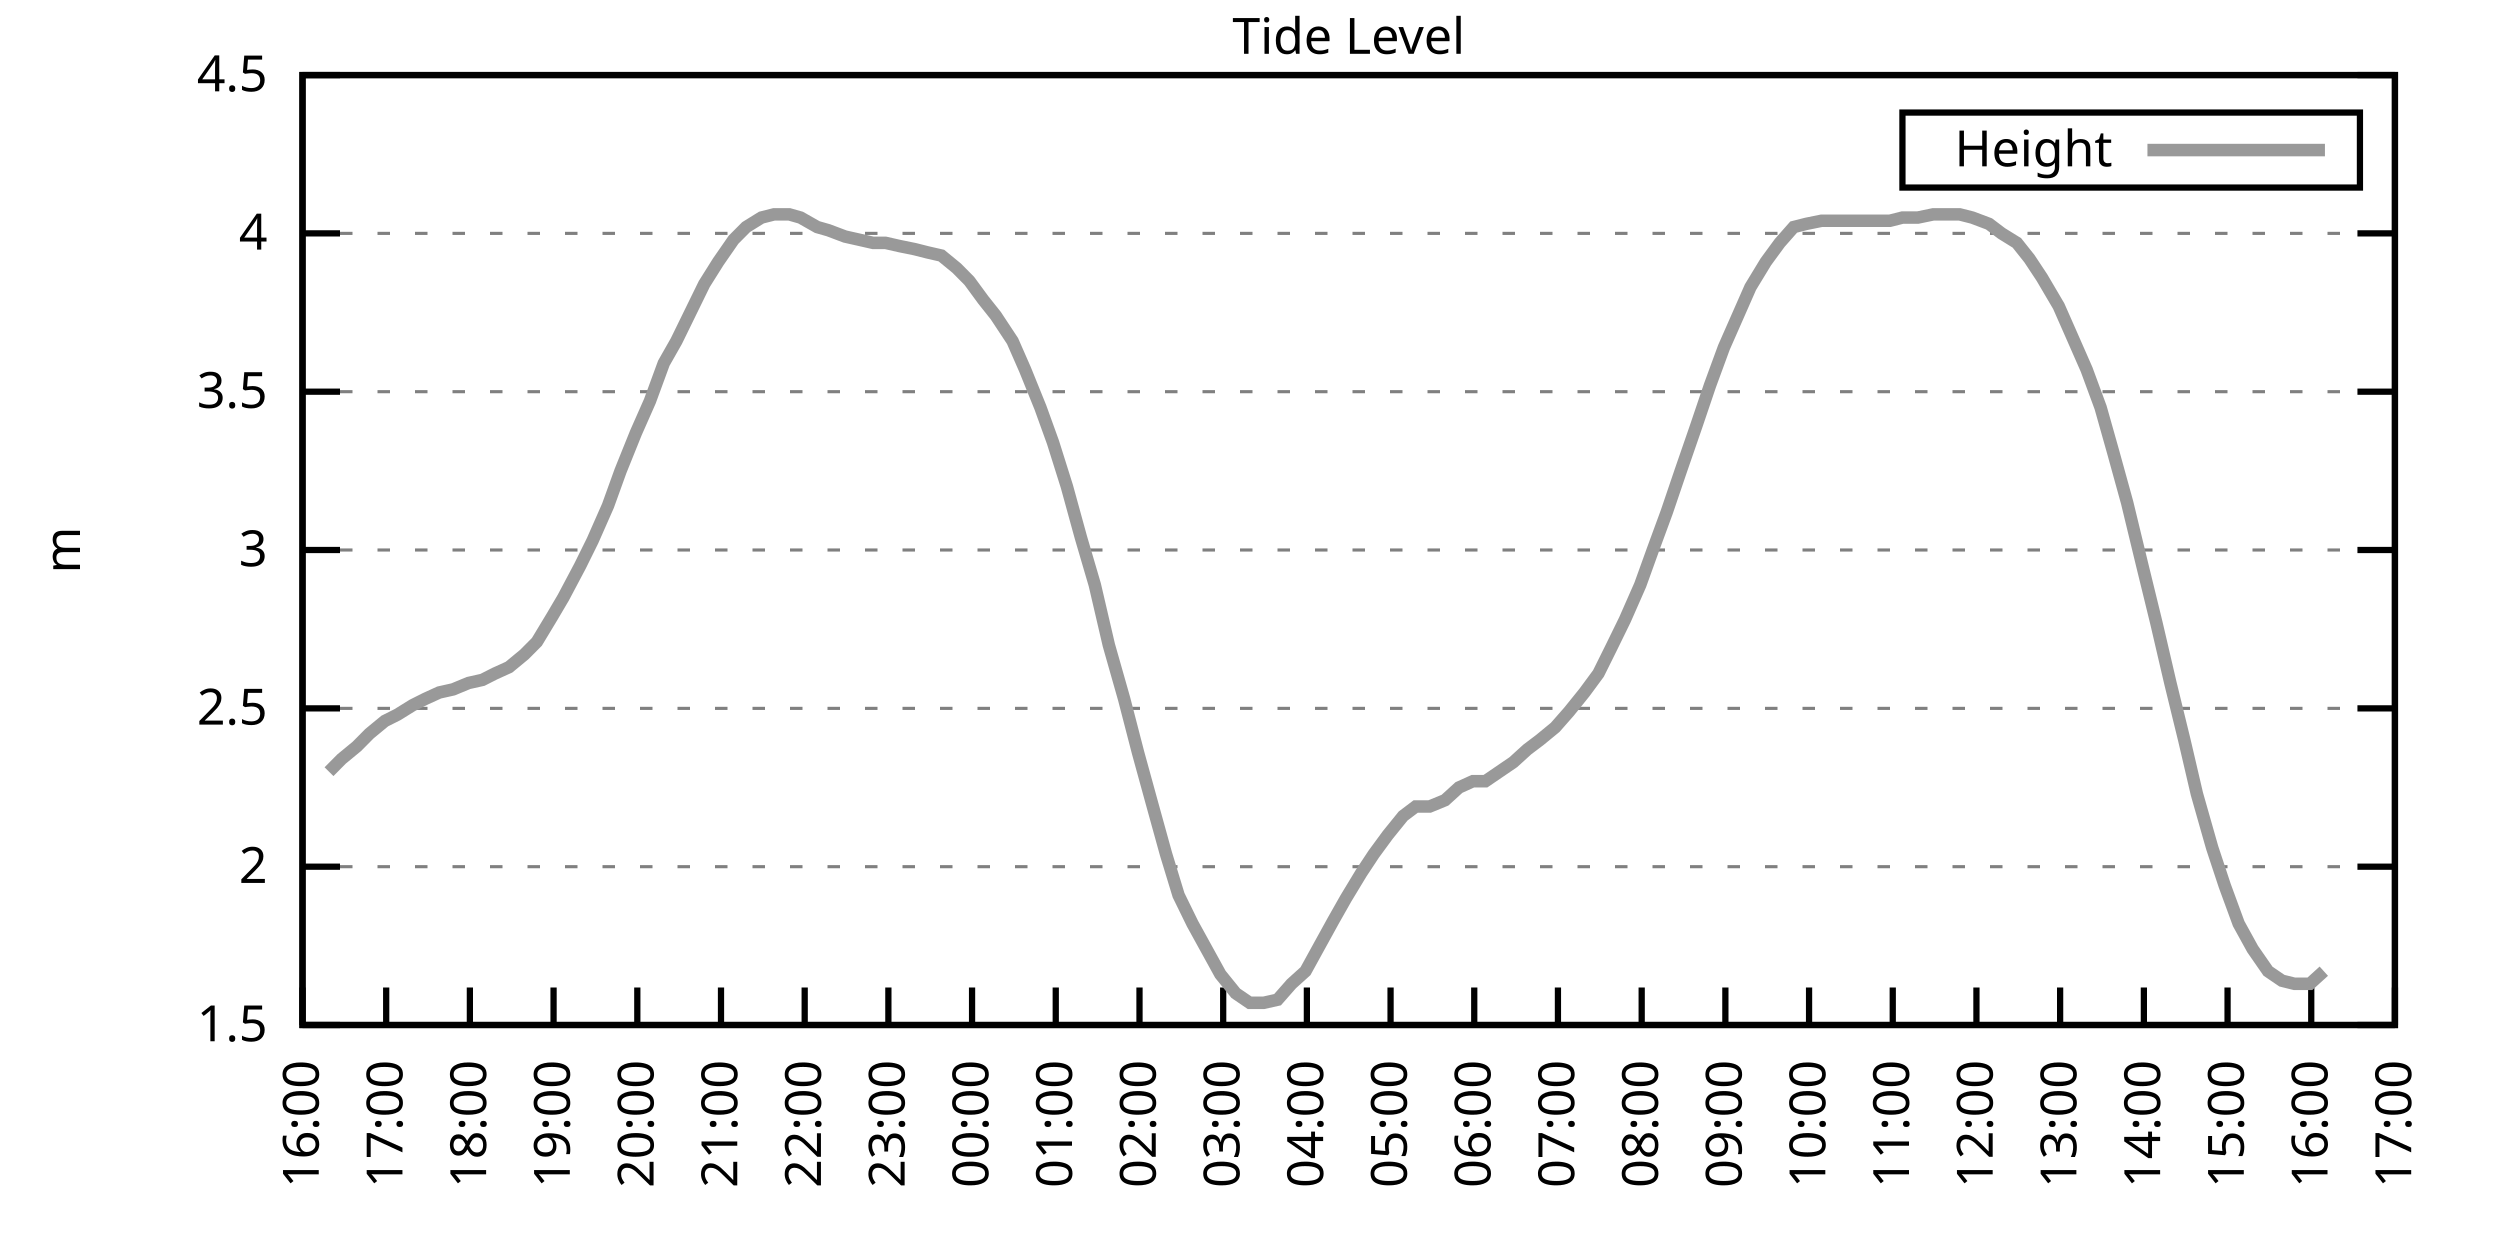
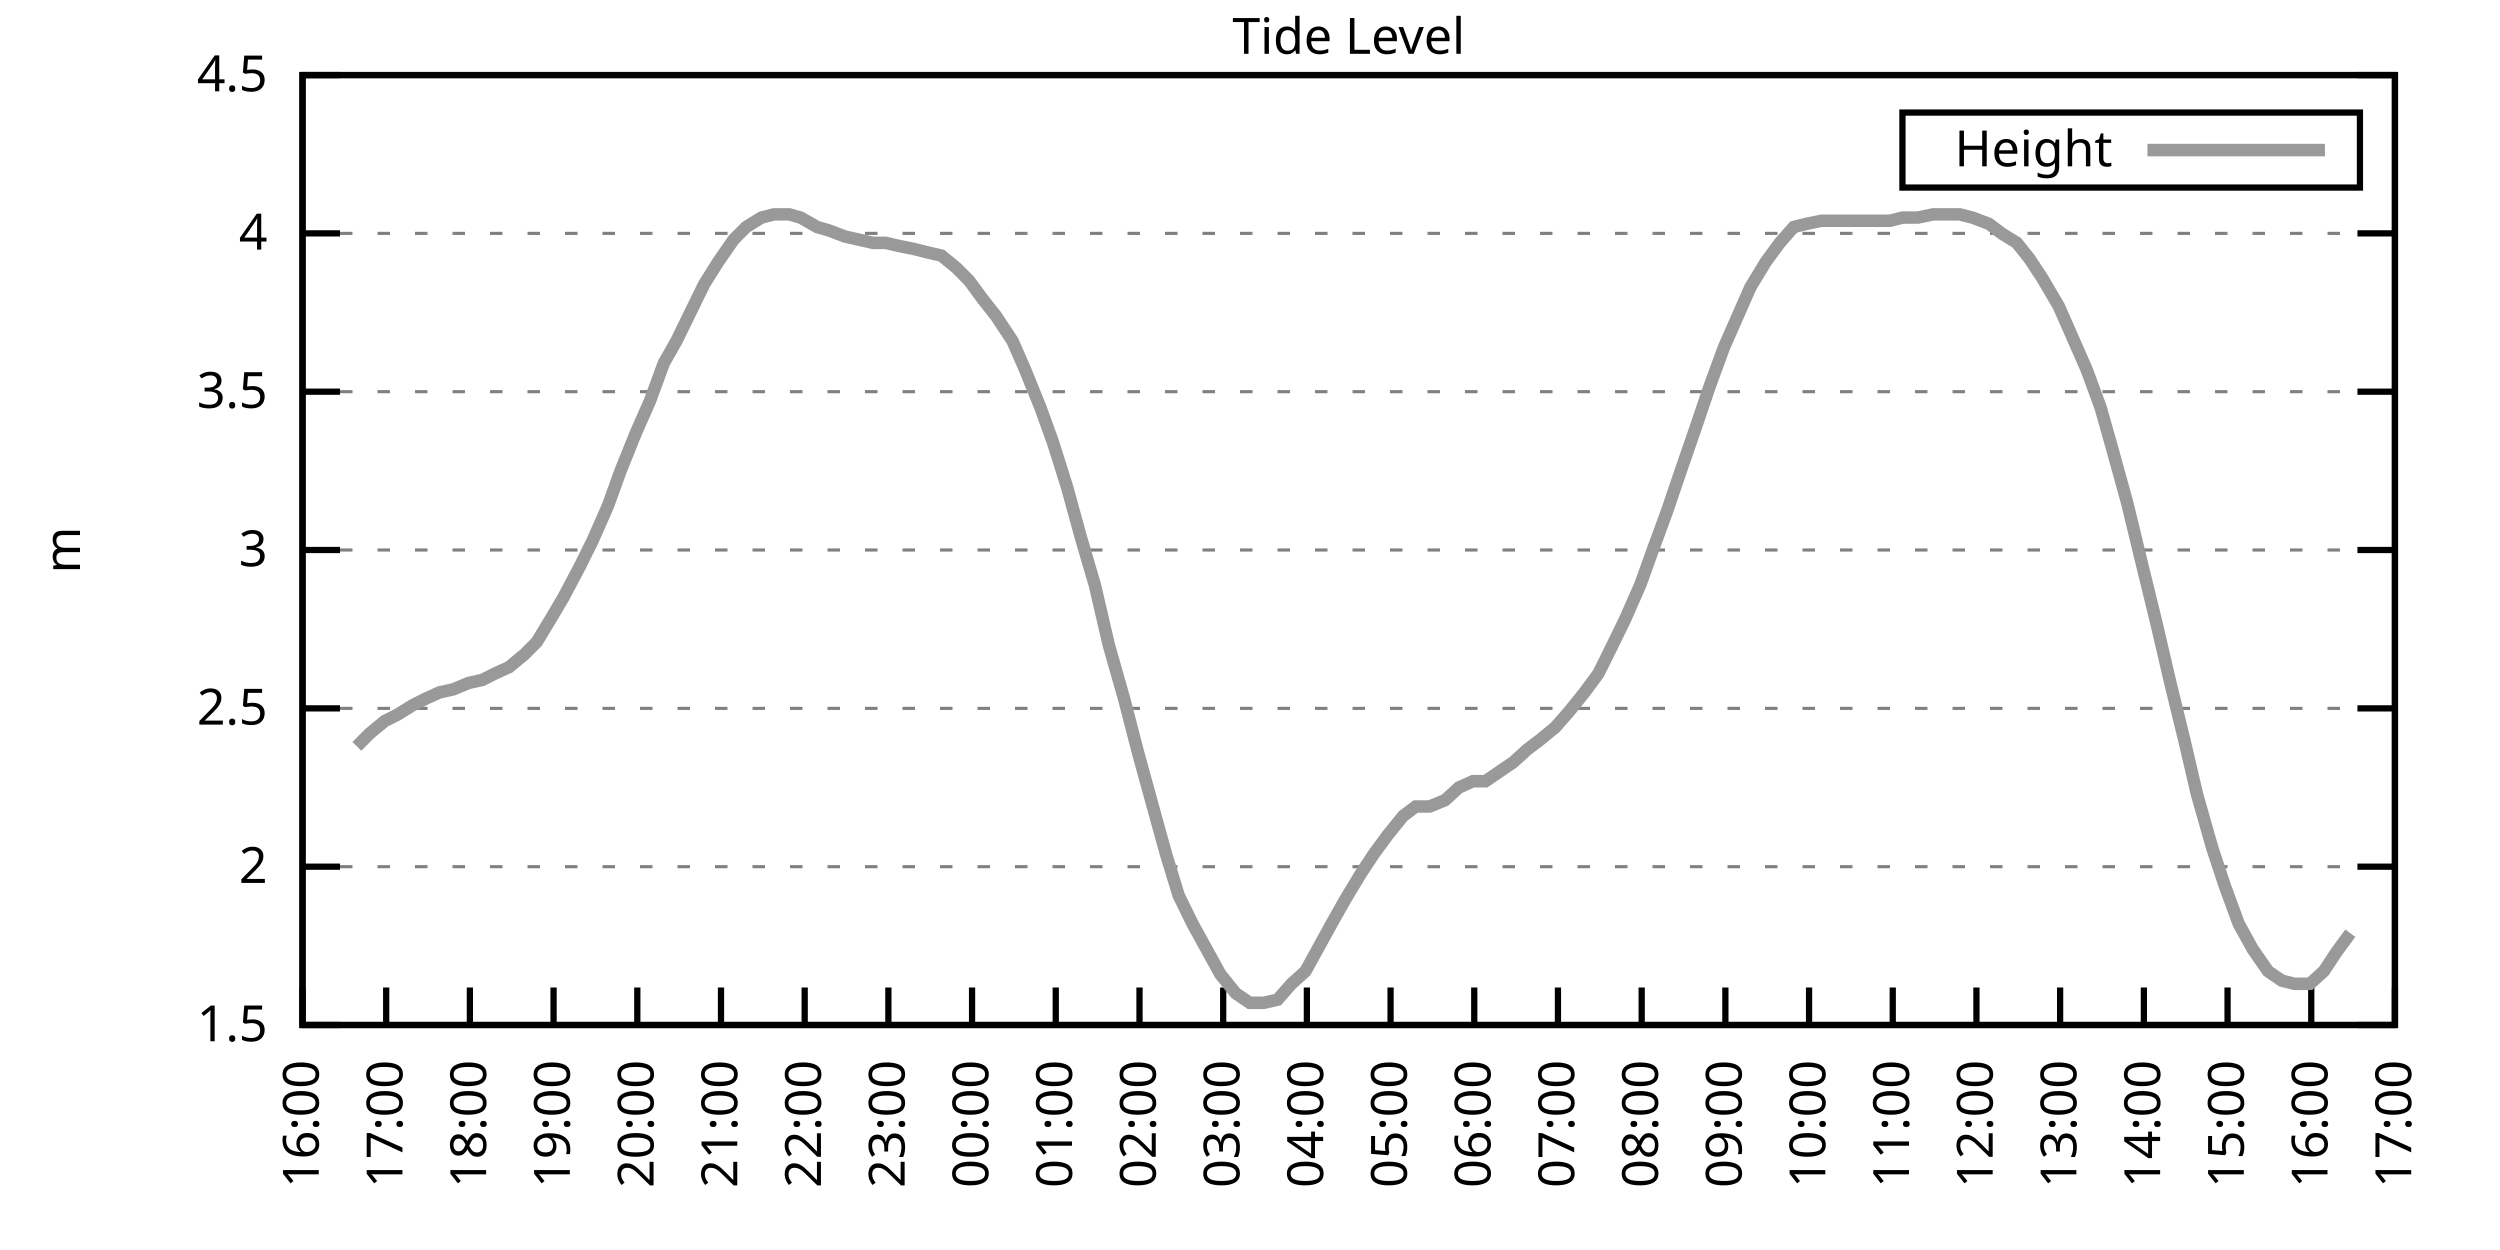
<svg xmlns="http://www.w3.org/2000/svg" xmlns:xlink="http://www.w3.org/1999/xlink" width="400" height="200" viewBox="0 0 400 200">
  <g id="gnuplot_canvas">
    <rect x="0" y="0" width="400" height="200" fill="none" />
    <defs>
      <circle id="gpDot" r="0.5" stroke-width="0.5" stroke="currentColor" />
      <path id="gpPt0" stroke-width="0.333" stroke="currentColor" d="M-1,0 h2 M0,-1 v2" />
      <path id="gpPt1" stroke-width="0.333" stroke="currentColor" d="M-1,-1 L1,1 M1,-1 L-1,1" />
      <path id="gpPt2" stroke-width="0.333" stroke="currentColor" d="M-1,0 L1,0 M0,-1 L0,1 M-1,-1 L1,1 M-1,1 L1,-1" />
      <rect id="gpPt3" stroke-width="0.333" stroke="currentColor" x="-1" y="-1" width="2" height="2" />
      <rect id="gpPt4" stroke-width="0.333" stroke="currentColor" fill="currentColor" x="-1" y="-1" width="2" height="2" />
      <circle id="gpPt5" stroke-width="0.333" stroke="currentColor" cx="0" cy="0" r="1" />
      <use xlink:href="#gpPt5" id="gpPt6" fill="currentColor" stroke="none" />
      <path id="gpPt7" stroke-width="0.333" stroke="currentColor" d="M0,-1.33 L-1.33,0.67 L1.33,0.67 z" />
      <use xlink:href="#gpPt7" id="gpPt8" fill="currentColor" stroke="none" />
      <use xlink:href="#gpPt7" id="gpPt9" stroke="currentColor" transform="rotate(180)" />
      <use xlink:href="#gpPt9" id="gpPt10" fill="currentColor" stroke="none" />
      <use xlink:href="#gpPt3" id="gpPt11" stroke="currentColor" transform="rotate(45)" />
      <use xlink:href="#gpPt11" id="gpPt12" fill="currentColor" stroke="none" />
      <path id="gpPt13" stroke-width="0.333" stroke="currentColor" d="M0,1.330 L1.265,0.411 L0.782,-1.067 L-0.782,-1.076 L-1.265,0.411 z" />
      <use xlink:href="#gpPt13" id="gpPt14" fill="currentColor" stroke="none" />
      <filter id="textbox" filterUnits="objectBoundingBox" x="0" y="0" height="1" width="1">
        <feFlood flood-color="white" flood-opacity="1" result="bgnd" />
        <feComposite in="SourceGraphic" in2="bgnd" operator="atop" />
      </filter>
      <filter id="greybox" filterUnits="objectBoundingBox" x="0" y="0" height="1" width="1">
        <feFlood flood-color="lightgrey" flood-opacity="1" result="grey" />
        <feComposite in="SourceGraphic" in2="grey" operator="atop" />
      </filter>
    </defs>
    <g fill="none" color="white" stroke="currentColor" stroke-width="1.00" stroke-linecap="butt" stroke-linejoin="miter">
</g>
    <g fill="none" color="black" stroke="currentColor" stroke-width="1.00" stroke-linecap="butt" stroke-linejoin="miter">
      <g stroke="none" shape-rendering="crispEdges">
        <polygon fill="rgb(255, 255, 255)" points="48.40,164.00 383.18,164.00 383.18,12.02 48.40,12.02 " />
      </g>
    </g>
    <g fill="none" color="black" stroke="currentColor" stroke-width="1.00" stroke-linecap="butt" stroke-linejoin="miter">
</g>
    <g fill="none" color="black" stroke="black" stroke-width="0.50" stroke-linecap="butt" stroke-linejoin="miter">
</g>
    <g fill="none" color="gray" stroke="currentColor" stroke-width="0.50" stroke-linecap="butt" stroke-linejoin="miter">
      <path stroke="gray" stroke-dasharray="2,4" class="gridline" d="M48.40,164.00 L383.19,164.00  " />
    </g>
    <g fill="none" color="gray" stroke="gray" stroke-width="1.00" stroke-linecap="butt" stroke-linejoin="miter">
</g>
    <g fill="none" color="black" stroke="currentColor" stroke-width="1.00" stroke-linecap="butt" stroke-linejoin="miter">
      <path stroke="black" d="M48.40,164.00 L54.40,164.00 M383.19,164.00 L377.19,164.00  " />
      <g transform="translate(42.80,166.60)" stroke="none" fill="black" font-family="Sans" font-size="8.00" text-anchor="end">
        <text>
          <tspan font-family="Sans"> 1.5</tspan>
        </text>
      </g>
    </g>
    <g fill="none" color="black" stroke="currentColor" stroke-width="1.00" stroke-linecap="butt" stroke-linejoin="miter">
</g>
    <g fill="none" color="black" stroke="black" stroke-width="0.50" stroke-linecap="butt" stroke-linejoin="miter">
</g>
    <g fill="none" color="gray" stroke="currentColor" stroke-width="0.50" stroke-linecap="butt" stroke-linejoin="miter">
      <path stroke="gray" stroke-dasharray="2,4" class="gridline" d="M48.40,138.67 L383.19,138.67  " />
    </g>
    <g fill="none" color="gray" stroke="gray" stroke-width="1.00" stroke-linecap="butt" stroke-linejoin="miter">
</g>
    <g fill="none" color="black" stroke="currentColor" stroke-width="1.00" stroke-linecap="butt" stroke-linejoin="miter">
      <path stroke="black" d="M48.40,138.67 L54.40,138.67 M383.19,138.67 L377.19,138.67  " />
      <g transform="translate(42.80,141.27)" stroke="none" fill="black" font-family="Sans" font-size="8.00" text-anchor="end">
        <text>
          <tspan font-family="Sans"> 2</tspan>
        </text>
      </g>
    </g>
    <g fill="none" color="black" stroke="currentColor" stroke-width="1.00" stroke-linecap="butt" stroke-linejoin="miter">
</g>
    <g fill="none" color="black" stroke="black" stroke-width="0.50" stroke-linecap="butt" stroke-linejoin="miter">
</g>
    <g fill="none" color="gray" stroke="currentColor" stroke-width="0.50" stroke-linecap="butt" stroke-linejoin="miter">
      <path stroke="gray" stroke-dasharray="2,4" class="gridline" d="M48.40,113.34 L383.19,113.34  " />
    </g>
    <g fill="none" color="gray" stroke="gray" stroke-width="1.00" stroke-linecap="butt" stroke-linejoin="miter">
</g>
    <g fill="none" color="black" stroke="currentColor" stroke-width="1.00" stroke-linecap="butt" stroke-linejoin="miter">
      <path stroke="black" d="M48.40,113.34 L54.40,113.34 M383.19,113.34 L377.19,113.34  " />
      <g transform="translate(42.80,115.94)" stroke="none" fill="black" font-family="Sans" font-size="8.00" text-anchor="end">
        <text>
          <tspan font-family="Sans"> 2.5</tspan>
        </text>
      </g>
    </g>
    <g fill="none" color="black" stroke="currentColor" stroke-width="1.00" stroke-linecap="butt" stroke-linejoin="miter">
</g>
    <g fill="none" color="black" stroke="black" stroke-width="0.50" stroke-linecap="butt" stroke-linejoin="miter">
</g>
    <g fill="none" color="gray" stroke="currentColor" stroke-width="0.50" stroke-linecap="butt" stroke-linejoin="miter">
      <path stroke="gray" stroke-dasharray="2,4" class="gridline" d="M48.40,88.00 L383.19,88.00  " />
    </g>
    <g fill="none" color="gray" stroke="gray" stroke-width="1.00" stroke-linecap="butt" stroke-linejoin="miter">
</g>
    <g fill="none" color="black" stroke="currentColor" stroke-width="1.00" stroke-linecap="butt" stroke-linejoin="miter">
      <path stroke="black" d="M48.40,88.00 L54.40,88.00 M383.19,88.00 L377.19,88.00  " />
      <g transform="translate(42.80,90.60)" stroke="none" fill="black" font-family="Sans" font-size="8.00" text-anchor="end">
        <text>
          <tspan font-family="Sans"> 3</tspan>
        </text>
      </g>
    </g>
    <g fill="none" color="black" stroke="currentColor" stroke-width="1.00" stroke-linecap="butt" stroke-linejoin="miter">
</g>
    <g fill="none" color="black" stroke="black" stroke-width="0.50" stroke-linecap="butt" stroke-linejoin="miter">
</g>
    <g fill="none" color="gray" stroke="currentColor" stroke-width="0.50" stroke-linecap="butt" stroke-linejoin="miter">
      <path stroke="gray" stroke-dasharray="2,4" class="gridline" d="M48.40,62.67 L383.19,62.67  " />
    </g>
    <g fill="none" color="gray" stroke="gray" stroke-width="1.00" stroke-linecap="butt" stroke-linejoin="miter">
</g>
    <g fill="none" color="black" stroke="currentColor" stroke-width="1.00" stroke-linecap="butt" stroke-linejoin="miter">
      <path stroke="black" d="M48.40,62.67 L54.40,62.67 M383.19,62.67 L377.19,62.67  " />
      <g transform="translate(42.80,65.27)" stroke="none" fill="black" font-family="Sans" font-size="8.00" text-anchor="end">
        <text>
          <tspan font-family="Sans"> 3.5</tspan>
        </text>
      </g>
    </g>
    <g fill="none" color="black" stroke="currentColor" stroke-width="1.00" stroke-linecap="butt" stroke-linejoin="miter">
</g>
    <g fill="none" color="black" stroke="black" stroke-width="0.50" stroke-linecap="butt" stroke-linejoin="miter">
</g>
    <g fill="none" color="gray" stroke="currentColor" stroke-width="0.50" stroke-linecap="butt" stroke-linejoin="miter">
      <path stroke="gray" stroke-dasharray="2,4" class="gridline" d="M48.40,37.34 L383.19,37.34  " />
    </g>
    <g fill="none" color="gray" stroke="gray" stroke-width="1.00" stroke-linecap="butt" stroke-linejoin="miter">
</g>
    <g fill="none" color="black" stroke="currentColor" stroke-width="1.00" stroke-linecap="butt" stroke-linejoin="miter">
      <path stroke="black" d="M48.40,37.34 L54.40,37.34 M383.19,37.34 L377.19,37.34  " />
      <g transform="translate(42.80,39.94)" stroke="none" fill="black" font-family="Sans" font-size="8.00" text-anchor="end">
        <text>
          <tspan font-family="Sans"> 4</tspan>
        </text>
      </g>
    </g>
    <g fill="none" color="black" stroke="currentColor" stroke-width="1.00" stroke-linecap="butt" stroke-linejoin="miter">
</g>
    <g fill="none" color="black" stroke="black" stroke-width="0.50" stroke-linecap="butt" stroke-linejoin="miter">
</g>
    <g fill="none" color="gray" stroke="currentColor" stroke-width="0.50" stroke-linecap="butt" stroke-linejoin="miter">
      <path stroke="gray" stroke-dasharray="2,4" class="gridline" d="M48.40,12.01 L383.19,12.01  " />
    </g>
    <g fill="none" color="gray" stroke="gray" stroke-width="1.00" stroke-linecap="butt" stroke-linejoin="miter">
</g>
    <g fill="none" color="black" stroke="currentColor" stroke-width="1.00" stroke-linecap="butt" stroke-linejoin="miter">
      <path stroke="black" d="M48.40,12.01 L54.40,12.01 M383.19,12.01 L377.19,12.01  " />
      <g transform="translate(42.80,14.61)" stroke="none" fill="black" font-family="Sans" font-size="8.00" text-anchor="end">
        <text>
          <tspan font-family="Sans"> 4.5</tspan>
        </text>
      </g>
    </g>
    <g fill="none" color="black" stroke="currentColor" stroke-width="1.00" stroke-linecap="butt" stroke-linejoin="miter">
      <path stroke="black" d="M48.40,164.00 L48.40,158.00  " />
      <g transform="translate(51.00,169.60) rotate(270.00)" stroke="none" fill="black" font-family="Sans" font-size="8.00" text-anchor="end">
        <text>
          <tspan font-family="Sans">16:00</tspan>
        </text>
      </g>
    </g>
    <g fill="none" color="black" stroke="currentColor" stroke-width="1.00" stroke-linecap="butt" stroke-linejoin="miter">
      <path stroke="black" d="M61.79,164.00 L61.79,158.00  " />
      <g transform="translate(64.39,169.60) rotate(270.00)" stroke="none" fill="black" font-family="Sans" font-size="8.00" text-anchor="end">
        <text>
          <tspan font-family="Sans">17:00</tspan>
        </text>
      </g>
    </g>
    <g fill="none" color="black" stroke="currentColor" stroke-width="1.00" stroke-linecap="butt" stroke-linejoin="miter">
      <path stroke="black" d="M75.18,164.00 L75.18,158.00  " />
      <g transform="translate(77.78,169.60) rotate(270.00)" stroke="none" fill="black" font-family="Sans" font-size="8.00" text-anchor="end">
        <text>
          <tspan font-family="Sans">18:00</tspan>
        </text>
      </g>
    </g>
    <g fill="none" color="black" stroke="currentColor" stroke-width="1.00" stroke-linecap="butt" stroke-linejoin="miter">
      <path stroke="black" d="M88.57,164.00 L88.57,158.00  " />
      <g transform="translate(91.17,169.60) rotate(270.00)" stroke="none" fill="black" font-family="Sans" font-size="8.00" text-anchor="end">
        <text>
          <tspan font-family="Sans">19:00</tspan>
        </text>
      </g>
    </g>
    <g fill="none" color="black" stroke="currentColor" stroke-width="1.00" stroke-linecap="butt" stroke-linejoin="miter">
      <path stroke="black" d="M101.97,164.00 L101.97,158.00  " />
      <g transform="translate(104.57,169.60) rotate(270.00)" stroke="none" fill="black" font-family="Sans" font-size="8.00" text-anchor="end">
        <text>
          <tspan font-family="Sans">20:00</tspan>
        </text>
      </g>
    </g>
    <g fill="none" color="black" stroke="currentColor" stroke-width="1.00" stroke-linecap="butt" stroke-linejoin="miter">
      <path stroke="black" d="M115.36,164.00 L115.36,158.00  " />
      <g transform="translate(117.96,169.60) rotate(270.00)" stroke="none" fill="black" font-family="Sans" font-size="8.00" text-anchor="end">
        <text>
          <tspan font-family="Sans">21:00</tspan>
        </text>
      </g>
    </g>
    <g fill="none" color="black" stroke="currentColor" stroke-width="1.00" stroke-linecap="butt" stroke-linejoin="miter">
      <path stroke="black" d="M128.75,164.00 L128.75,158.00  " />
      <g transform="translate(131.35,169.60) rotate(270.00)" stroke="none" fill="black" font-family="Sans" font-size="8.00" text-anchor="end">
        <text>
          <tspan font-family="Sans">22:00</tspan>
        </text>
      </g>
    </g>
    <g fill="none" color="black" stroke="currentColor" stroke-width="1.00" stroke-linecap="butt" stroke-linejoin="miter">
      <path stroke="black" d="M142.14,164.00 L142.14,158.00  " />
      <g transform="translate(144.74,169.60) rotate(270.00)" stroke="none" fill="black" font-family="Sans" font-size="8.00" text-anchor="end">
        <text>
          <tspan font-family="Sans">23:00</tspan>
        </text>
      </g>
    </g>
    <g fill="none" color="black" stroke="currentColor" stroke-width="1.00" stroke-linecap="butt" stroke-linejoin="miter">
      <path stroke="black" d="M155.53,164.00 L155.53,158.00  " />
      <g transform="translate(158.13,169.60) rotate(270.00)" stroke="none" fill="black" font-family="Sans" font-size="8.00" text-anchor="end">
        <text>
          <tspan font-family="Sans">00:00</tspan>
        </text>
      </g>
    </g>
    <g fill="none" color="black" stroke="currentColor" stroke-width="1.00" stroke-linecap="butt" stroke-linejoin="miter">
      <path stroke="black" d="M168.92,164.00 L168.92,158.00  " />
      <g transform="translate(171.52,169.60) rotate(270.00)" stroke="none" fill="black" font-family="Sans" font-size="8.00" text-anchor="end">
        <text>
          <tspan font-family="Sans">01:00</tspan>
        </text>
      </g>
    </g>
    <g fill="none" color="black" stroke="currentColor" stroke-width="1.00" stroke-linecap="butt" stroke-linejoin="miter">
      <path stroke="black" d="M182.32,164.00 L182.32,158.00  " />
      <g transform="translate(184.92,169.60) rotate(270.00)" stroke="none" fill="black" font-family="Sans" font-size="8.00" text-anchor="end">
        <text>
          <tspan font-family="Sans">02:00</tspan>
        </text>
      </g>
    </g>
    <g fill="none" color="black" stroke="currentColor" stroke-width="1.00" stroke-linecap="butt" stroke-linejoin="miter">
      <path stroke="black" d="M195.71,164.00 L195.71,158.00  " />
      <g transform="translate(198.31,169.60) rotate(270.00)" stroke="none" fill="black" font-family="Sans" font-size="8.00" text-anchor="end">
        <text>
          <tspan font-family="Sans">03:00</tspan>
        </text>
      </g>
    </g>
    <g fill="none" color="black" stroke="currentColor" stroke-width="1.00" stroke-linecap="butt" stroke-linejoin="miter">
      <path stroke="black" d="M209.10,164.00 L209.10,158.00  " />
      <g transform="translate(211.70,169.60) rotate(270.00)" stroke="none" fill="black" font-family="Sans" font-size="8.00" text-anchor="end">
        <text>
          <tspan font-family="Sans">04:00</tspan>
        </text>
      </g>
    </g>
    <g fill="none" color="black" stroke="currentColor" stroke-width="1.00" stroke-linecap="butt" stroke-linejoin="miter">
      <path stroke="black" d="M222.49,164.00 L222.49,158.00  " />
      <g transform="translate(225.09,169.60) rotate(270.00)" stroke="none" fill="black" font-family="Sans" font-size="8.00" text-anchor="end">
        <text>
          <tspan font-family="Sans">05:00</tspan>
        </text>
      </g>
    </g>
    <g fill="none" color="black" stroke="currentColor" stroke-width="1.00" stroke-linecap="butt" stroke-linejoin="miter">
      <path stroke="black" d="M235.88,164.00 L235.88,158.00  " />
      <g transform="translate(238.48,169.60) rotate(270.00)" stroke="none" fill="black" font-family="Sans" font-size="8.00" text-anchor="end">
        <text>
          <tspan font-family="Sans">06:00</tspan>
        </text>
      </g>
    </g>
    <g fill="none" color="black" stroke="currentColor" stroke-width="1.00" stroke-linecap="butt" stroke-linejoin="miter">
      <path stroke="black" d="M249.27,164.00 L249.27,158.00  " />
      <g transform="translate(251.87,169.60) rotate(270.00)" stroke="none" fill="black" font-family="Sans" font-size="8.00" text-anchor="end">
        <text>
          <tspan font-family="Sans">07:00</tspan>
        </text>
      </g>
    </g>
    <g fill="none" color="black" stroke="currentColor" stroke-width="1.00" stroke-linecap="butt" stroke-linejoin="miter">
      <path stroke="black" d="M262.67,164.00 L262.67,158.00  " />
      <g transform="translate(265.27,169.60) rotate(270.00)" stroke="none" fill="black" font-family="Sans" font-size="8.00" text-anchor="end">
        <text>
          <tspan font-family="Sans">08:00</tspan>
        </text>
      </g>
    </g>
    <g fill="none" color="black" stroke="currentColor" stroke-width="1.00" stroke-linecap="butt" stroke-linejoin="miter">
      <path stroke="black" d="M276.06,164.00 L276.06,158.00  " />
      <g transform="translate(278.66,169.60) rotate(270.00)" stroke="none" fill="black" font-family="Sans" font-size="8.00" text-anchor="end">
        <text>
          <tspan font-family="Sans">09:00</tspan>
        </text>
      </g>
    </g>
    <g fill="none" color="black" stroke="currentColor" stroke-width="1.00" stroke-linecap="butt" stroke-linejoin="miter">
      <path stroke="black" d="M289.45,164.00 L289.45,158.00  " />
      <g transform="translate(292.05,169.60) rotate(270.00)" stroke="none" fill="black" font-family="Sans" font-size="8.00" text-anchor="end">
        <text>
          <tspan font-family="Sans">10:00</tspan>
        </text>
      </g>
    </g>
    <g fill="none" color="black" stroke="currentColor" stroke-width="1.00" stroke-linecap="butt" stroke-linejoin="miter">
      <path stroke="black" d="M302.84,164.00 L302.84,158.00  " />
      <g transform="translate(305.44,169.60) rotate(270.00)" stroke="none" fill="black" font-family="Sans" font-size="8.00" text-anchor="end">
        <text>
          <tspan font-family="Sans">11:00</tspan>
        </text>
      </g>
    </g>
    <g fill="none" color="black" stroke="currentColor" stroke-width="1.00" stroke-linecap="butt" stroke-linejoin="miter">
      <path stroke="black" d="M316.23,164.00 L316.23,158.00  " />
      <g transform="translate(318.83,169.60) rotate(270.00)" stroke="none" fill="black" font-family="Sans" font-size="8.00" text-anchor="end">
        <text>
          <tspan font-family="Sans">12:00</tspan>
        </text>
      </g>
    </g>
    <g fill="none" color="black" stroke="currentColor" stroke-width="1.00" stroke-linecap="butt" stroke-linejoin="miter">
      <path stroke="black" d="M329.62,164.00 L329.62,158.00  " />
      <g transform="translate(332.22,169.60) rotate(270.00)" stroke="none" fill="black" font-family="Sans" font-size="8.00" text-anchor="end">
        <text>
          <tspan font-family="Sans">13:00</tspan>
        </text>
      </g>
    </g>
    <g fill="none" color="black" stroke="currentColor" stroke-width="1.00" stroke-linecap="butt" stroke-linejoin="miter">
      <path stroke="black" d="M343.02,164.00 L343.02,158.00  " />
      <g transform="translate(345.62,169.60) rotate(270.00)" stroke="none" fill="black" font-family="Sans" font-size="8.00" text-anchor="end">
        <text>
          <tspan font-family="Sans">14:00</tspan>
        </text>
      </g>
    </g>
    <g fill="none" color="black" stroke="currentColor" stroke-width="1.00" stroke-linecap="butt" stroke-linejoin="miter">
      <path stroke="black" d="M356.41,164.00 L356.41,158.00  " />
      <g transform="translate(359.01,169.60) rotate(270.00)" stroke="none" fill="black" font-family="Sans" font-size="8.00" text-anchor="end">
        <text>
          <tspan font-family="Sans">15:00</tspan>
        </text>
      </g>
    </g>
    <g fill="none" color="black" stroke="currentColor" stroke-width="1.00" stroke-linecap="butt" stroke-linejoin="miter">
      <path stroke="black" d="M369.80,164.00 L369.80,158.00  " />
      <g transform="translate(372.40,169.60) rotate(270.00)" stroke="none" fill="black" font-family="Sans" font-size="8.00" text-anchor="end">
        <text>
          <tspan font-family="Sans">16:00</tspan>
        </text>
      </g>
    </g>
    <g fill="none" color="black" stroke="currentColor" stroke-width="1.00" stroke-linecap="butt" stroke-linejoin="miter">
      <path stroke="black" d="M383.19,164.00 L383.19,158.00  " />
      <g transform="translate(385.79,169.60) rotate(270.00)" stroke="none" fill="black" font-family="Sans" font-size="8.00" text-anchor="end">
        <text>
          <tspan font-family="Sans">17:00</tspan>
        </text>
      </g>
    </g>
    <g fill="none" color="black" stroke="currentColor" stroke-width="1.00" stroke-linecap="butt" stroke-linejoin="miter">
</g>
    <g fill="none" color="black" stroke="currentColor" stroke-width="1.00" stroke-linecap="butt" stroke-linejoin="miter">
      <path stroke="black" d="M48.40,12.01 L48.40,164.00 L383.19,164.00 L383.19,12.01 L48.40,12.01 Z  " />
    </g>
    <g fill="none" color="black" stroke="currentColor" stroke-width="1.00" stroke-linecap="butt" stroke-linejoin="miter">
</g>
    <g fill="none" color="black" stroke="currentColor" stroke-width="1.00" stroke-linecap="butt" stroke-linejoin="miter">
      <path stroke="black" d="M304.39,30.01 L304.39,18.01 L377.59,18.01 L377.59,30.01 L304.39,30.01 Z  " />
    </g>
    <g id="Tide_level_plot_1">
      <g fill="none" color="white" stroke="black" stroke-width="2.00" stroke-linecap="butt" stroke-linejoin="miter">
</g>
      <g fill="none" color="black" stroke="currentColor" stroke-width="2.00" stroke-linecap="butt" stroke-linejoin="miter">
        <g transform="translate(337.99,26.61)" stroke="none" fill="black" font-family="Sans" font-size="8.00" text-anchor="end">
          <text>
            <tspan font-family="Sans">Height</tspan>
          </text>
        </g>
      </g>
      <g fill="none" color="black" stroke="currentColor" stroke-width="2.00" stroke-linecap="butt" stroke-linejoin="miter">
-         <path stroke="rgb(153, 153, 153)" d="M343.59,24.01 L371.99,24.01 M52.64,123.47 L54.65,121.44 L57.10,119.42 L59.11,117.39 L61.57,115.36 L63.58,114.35   L66.03,112.83 L68.04,111.82 L70.27,110.80 L72.50,110.30 L74.96,109.28 L77.19,108.78 L79.20,107.76 L81.43,106.75   L83.89,104.72 L85.90,102.70 L88.35,98.64 L90.14,95.60 L92.82,90.54 L94.82,86.49 L97.28,80.91 L99.29,75.34   L101.74,69.26 L103.98,64.19 L106.21,58.11 L108.22,54.57 L110.45,50.01 L112.68,45.45 L114.91,41.90 L117.37,38.35   L119.38,36.33 L121.83,34.81 L123.84,34.30 L126.29,34.30 L128.08,34.81 L130.76,36.33 L132.54,36.84 L135.22,37.85   L137.45,38.35 L139.69,38.86 L141.69,38.86 L143.93,39.37 L146.38,39.87 L148.39,40.38 L150.62,40.89 L153.08,42.91   L155.09,44.94 L157.32,47.98 L159.33,50.51 L162.01,54.57 L164.01,59.13 L166.47,65.21 L168.48,70.78 L170.71,77.87   L172.94,85.98 L175.17,93.58 L177.41,103.20 L179.86,111.82 L182.09,120.43 L184.32,128.54 L186.56,136.64 L188.57,143.23   L190.80,147.79 L195.26,155.89 L197.72,158.93 L199.95,160.45 L202.18,160.45 L204.41,159.95 L206.64,157.41 L208.88,155.39   L211.11,151.33 L213.34,147.28 L215.35,143.73 L217.80,139.68 L219.81,136.64 L222.04,133.60 L224.50,130.56 L226.51,129.04   L228.74,129.04 L231.20,128.03 L233.43,126.00 L235.66,124.99 L237.67,124.99 L239.90,123.47 L242.13,121.95 L244.36,119.92   L246.37,118.40 L248.83,116.38 L251.06,113.84 L253.51,110.80 L255.75,107.76 L257.76,103.71 L259.99,99.15 L262.44,93.58   L264.45,88.00 L266.68,81.93 L268.92,75.34 L271.37,68.25 L273.60,61.66 L275.83,55.58 L277.84,51.02 L280.07,45.95   L282.53,41.90 L284.76,38.86 L286.99,36.33 L289.00,35.82 L291.46,35.32 L293.69,35.32 L295.70,35.32 L297.93,35.32   L300.16,35.32 L302.39,35.32 L304.40,34.81 L306.86,34.81 L309.31,34.30 L311.32,34.30 L313.55,34.30 L315.56,34.81   L318.24,35.82 L320.25,37.34 L322.70,38.86 L324.71,41.39 L326.72,44.43 L329.40,48.99 L331.41,53.55 L333.86,59.13   L336.10,65.21 L338.10,72.30 L340.34,80.41 L342.79,90.54 L345.02,99.66 L347.26,109.28 L349.49,118.40 L351.50,127.02   L353.95,135.63 L355.96,141.71 L358.19,147.79 L360.42,151.84 L362.88,155.39 L365.11,156.91 L367.12,157.41 L369.58,157.41   L371.81,155.39  " />
+         <path stroke="rgb(153, 153, 153)" d="M343.59,24.01 L371.99,24.01 M57.10,119.42 L59.11,117.39 L61.57,115.36 L63.58,114.35 L66.03,112.83 L68.04,111.82   L70.27,110.80 L72.50,110.30 L74.96,109.28 L77.19,108.78 L79.20,107.76 L81.43,106.75 L83.89,104.72 L85.90,102.70   L88.35,98.64 L90.14,95.60 L92.82,90.54 L94.82,86.49 L97.28,80.91 L99.29,75.34 L101.74,69.26 L103.98,64.19   L106.21,58.11 L108.22,54.57 L110.45,50.01 L112.68,45.45 L114.91,41.90 L117.37,38.35 L119.38,36.33 L121.83,34.81   L123.84,34.30 L126.29,34.30 L128.08,34.81 L130.76,36.33 L132.54,36.84 L135.22,37.85 L137.45,38.35 L139.69,38.86   L141.69,38.86 L143.93,39.37 L146.38,39.87 L148.39,40.38 L150.62,40.89 L153.08,42.91 L155.09,44.94 L157.32,47.98   L159.33,50.51 L162.01,54.57 L164.01,59.13 L166.47,65.21 L168.48,70.78 L170.71,77.87 L172.94,85.98 L175.17,93.58   L177.41,103.20 L179.86,111.82 L182.09,120.43 L184.32,128.54 L186.56,136.64 L188.57,143.23 L190.80,147.79 L195.26,155.89   L197.72,158.93 L199.95,160.45 L202.18,160.45 L204.41,159.95 L206.64,157.41 L208.88,155.39 L211.11,151.33 L213.34,147.28   L215.35,143.73 L217.80,139.68 L219.81,136.64 L222.04,133.60 L224.50,130.56 L226.51,129.04 L228.74,129.04 L231.20,128.03   L233.43,126.00 L235.66,124.99 L237.67,124.99 L239.90,123.47 L242.13,121.95 L244.36,119.92 L246.37,118.40 L248.83,116.38   L251.06,113.84 L253.51,110.80 L255.75,107.76 L257.76,103.71 L259.99,99.15 L262.44,93.58 L264.45,88.00 L266.68,81.93   L268.92,75.34 L271.37,68.25 L273.60,61.66 L275.83,55.58 L277.84,51.02 L280.07,45.95 L282.53,41.90 L284.76,38.86   L286.99,36.33 L289.00,35.82 L291.46,35.32 L293.69,35.32 L295.70,35.32 L297.93,35.32 L300.16,35.32 L302.39,35.32   L304.40,34.81 L306.86,34.81 L309.31,34.30 L311.32,34.30 L313.55,34.30 L315.56,34.81 L318.24,35.82 L320.25,37.34   L322.70,38.86 L324.71,41.39 L326.72,44.43 L329.40,48.99 L331.41,53.55 L333.86,59.13 L336.10,65.21 L338.10,72.30   L340.34,80.41 L342.79,90.54 L345.02,99.66 L347.26,109.28 L349.49,118.40 L351.50,127.02 L353.95,135.63 L355.96,141.71   L358.19,147.79 L360.42,151.84 L362.88,155.39 L365.11,156.91 L367.12,157.41 L369.58,157.41 L371.81,155.39 L373.82,152.35   L376.05,149.31  " />
      </g>
    </g>
    <g fill="none" color="black" stroke="currentColor" stroke-width="2.00" stroke-linecap="butt" stroke-linejoin="miter">
</g>
    <g fill="none" color="black" stroke="black" stroke-width="1.00" stroke-linecap="butt" stroke-linejoin="miter">
</g>
    <g fill="none" color="black" stroke="currentColor" stroke-width="1.00" stroke-linecap="butt" stroke-linejoin="miter">
      <path stroke="black" d="M48.40,12.01 L48.40,164.00 L383.19,164.00 L383.19,12.01 L48.40,12.01 Z  " />
      <g transform="translate(12.80,88.01) rotate(270.00)" stroke="none" fill="black" font-family="Sans" font-size="8.00" text-anchor="middle">
        <text>
          <tspan font-family="Sans">m</tspan>
        </text>
      </g>
    </g>
    <g fill="none" color="black" stroke="currentColor" stroke-width="1.00" stroke-linecap="butt" stroke-linejoin="miter">
</g>
    <g fill="none" color="black" stroke="currentColor" stroke-width="1.00" stroke-linecap="butt" stroke-linejoin="miter">
      <g transform="translate(215.79,8.61)" stroke="none" fill="black" font-family="Sans" font-size="8.00" text-anchor="middle">
        <text>
          <tspan font-family="Sans">Tide Level</tspan>
        </text>
      </g>
    </g>
    <g fill="none" color="black" stroke="currentColor" stroke-width="1.00" stroke-linecap="butt" stroke-linejoin="miter">
</g>
  </g>
</svg>
